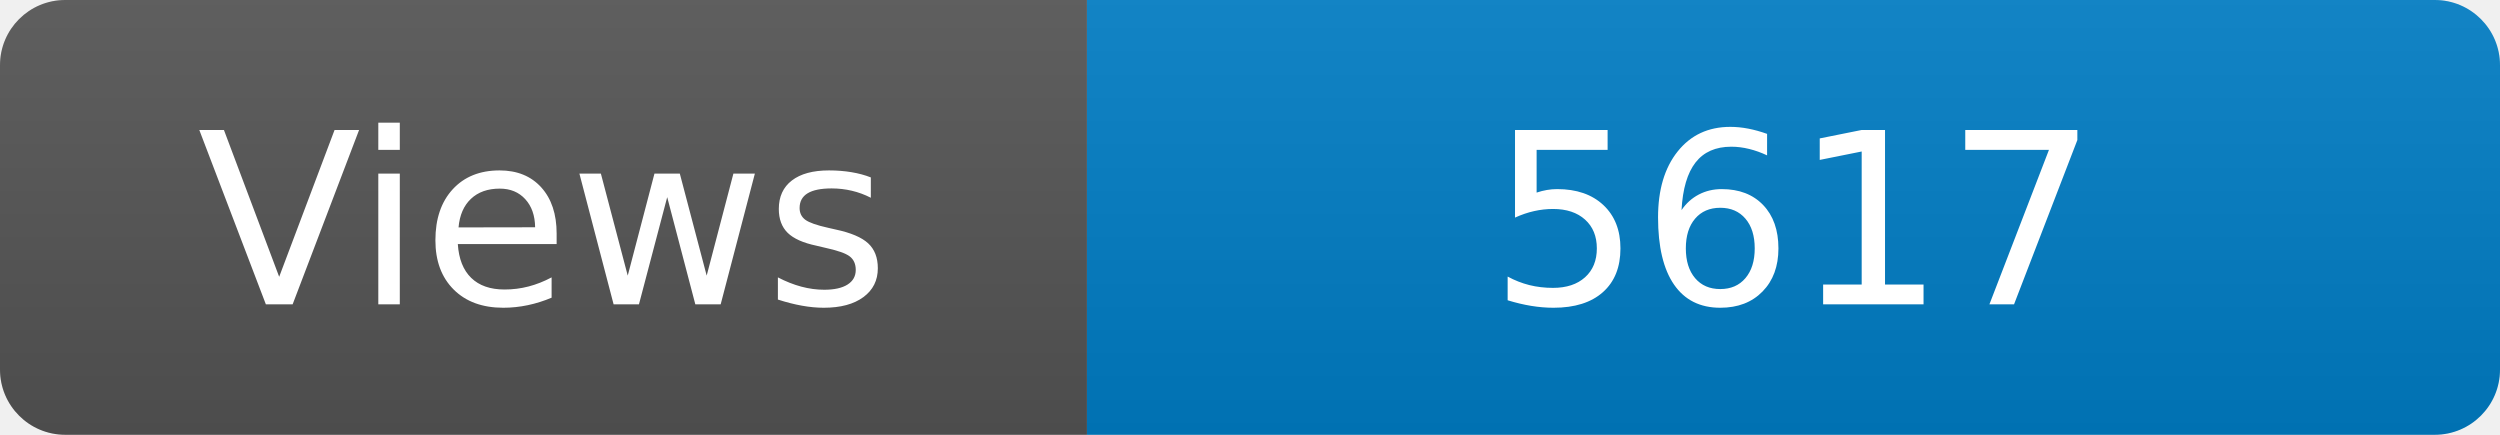
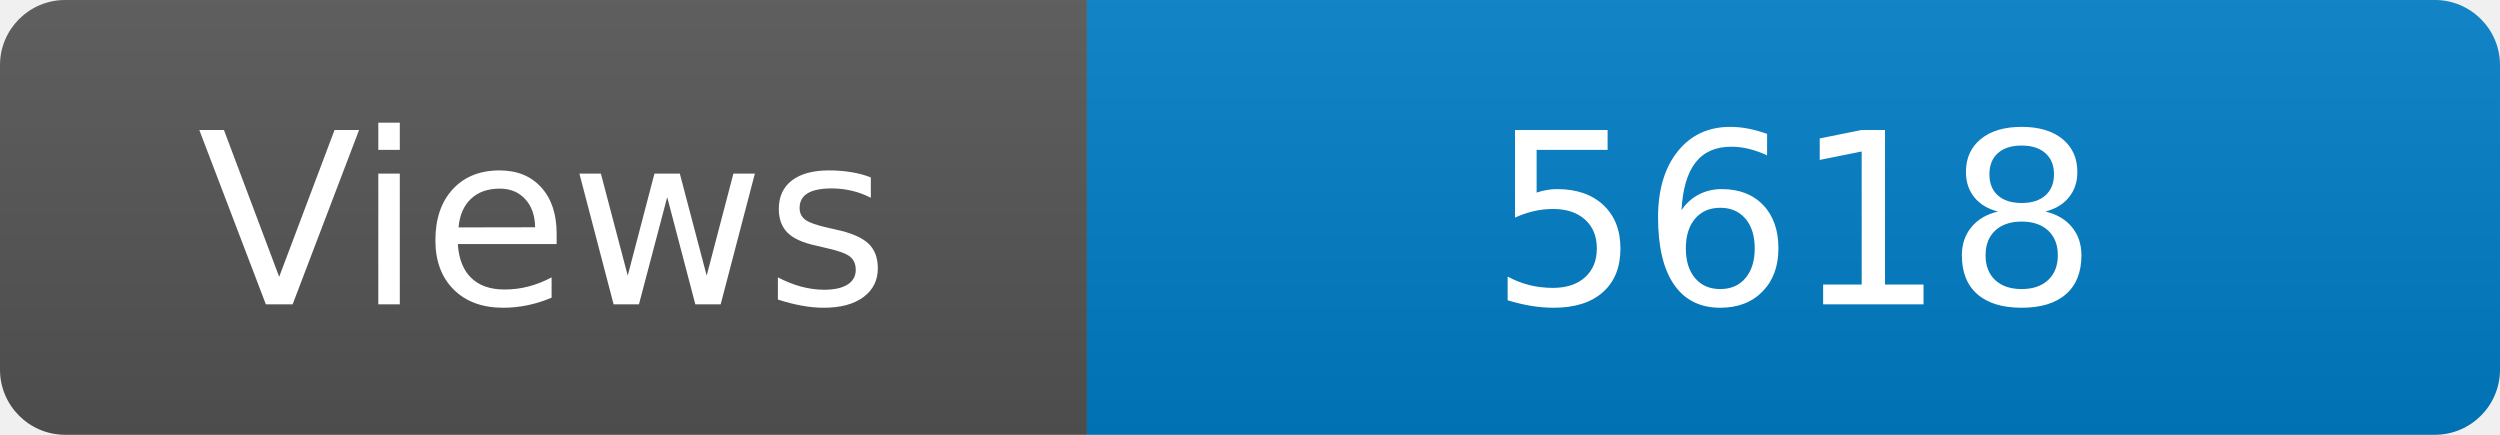
<svg xmlns="http://www.w3.org/2000/svg" width="115" height="20" role="img" aria-label="Maintained?: yes">
  <linearGradient id="s" x2="0" y2="100%">
    <stop offset="0" stop-color="#bbb" stop-opacity=".1" />
    <stop offset="1" stop-opacity=".1" />
  </linearGradient>
  <clipPath id="r">
    <rect width="115" height="20" rx="3" fill="#fff" />
  </clipPath>
  <g clip-path="url(#r)">
    <rect width="50" height="20" fill="#555" />
    <rect x="50" width="160" height="20" fill="#007ec6" />
    <rect width="115" height="20" fill="url(#s)" />
  </g>
  <g fill="#fff" text-anchor="middle" font-family="Verdana,Geneva,DejaVu Sans,sans-serif" font-size="110">
    <text x="250" y="140" transform="scale(.1)" fill="#fff">Views</text>
-     <text x="825" y="140" transform="scale(.1)" fill="#fff">5617</text>
+     <text x="825" y="140" transform="scale(.1)" fill="#fff">5618</text>
  </g>
</svg>
